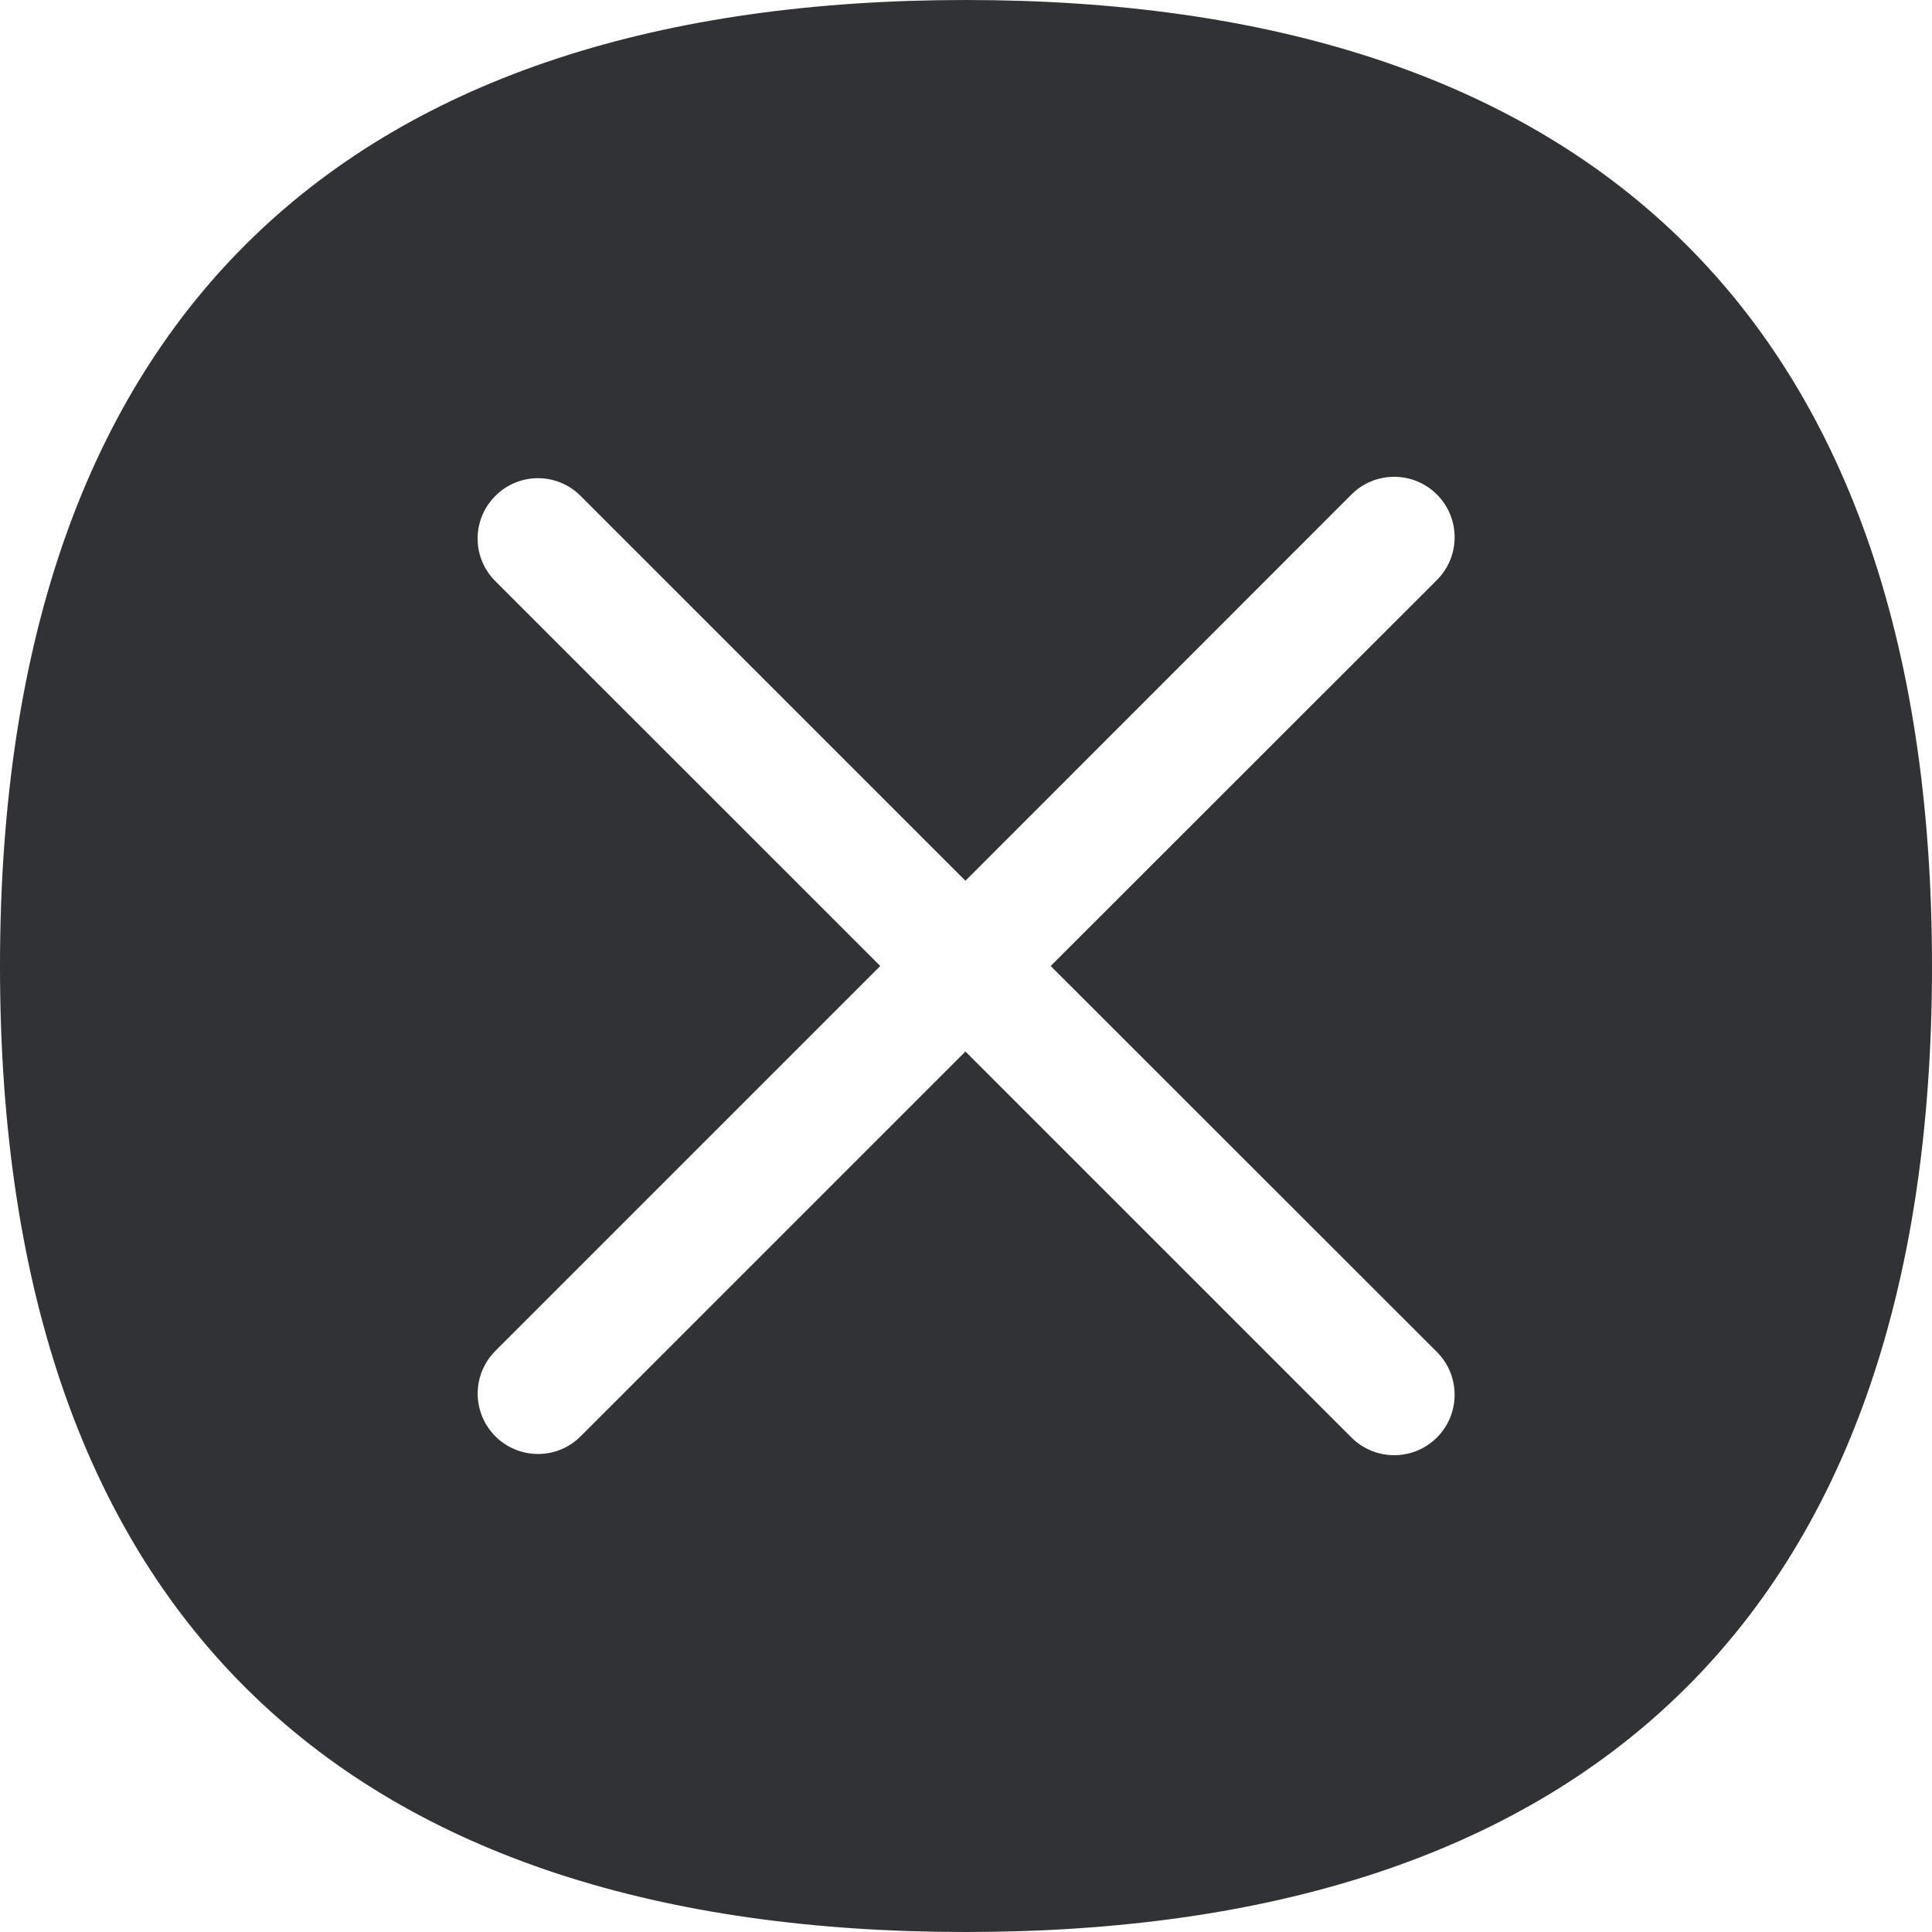
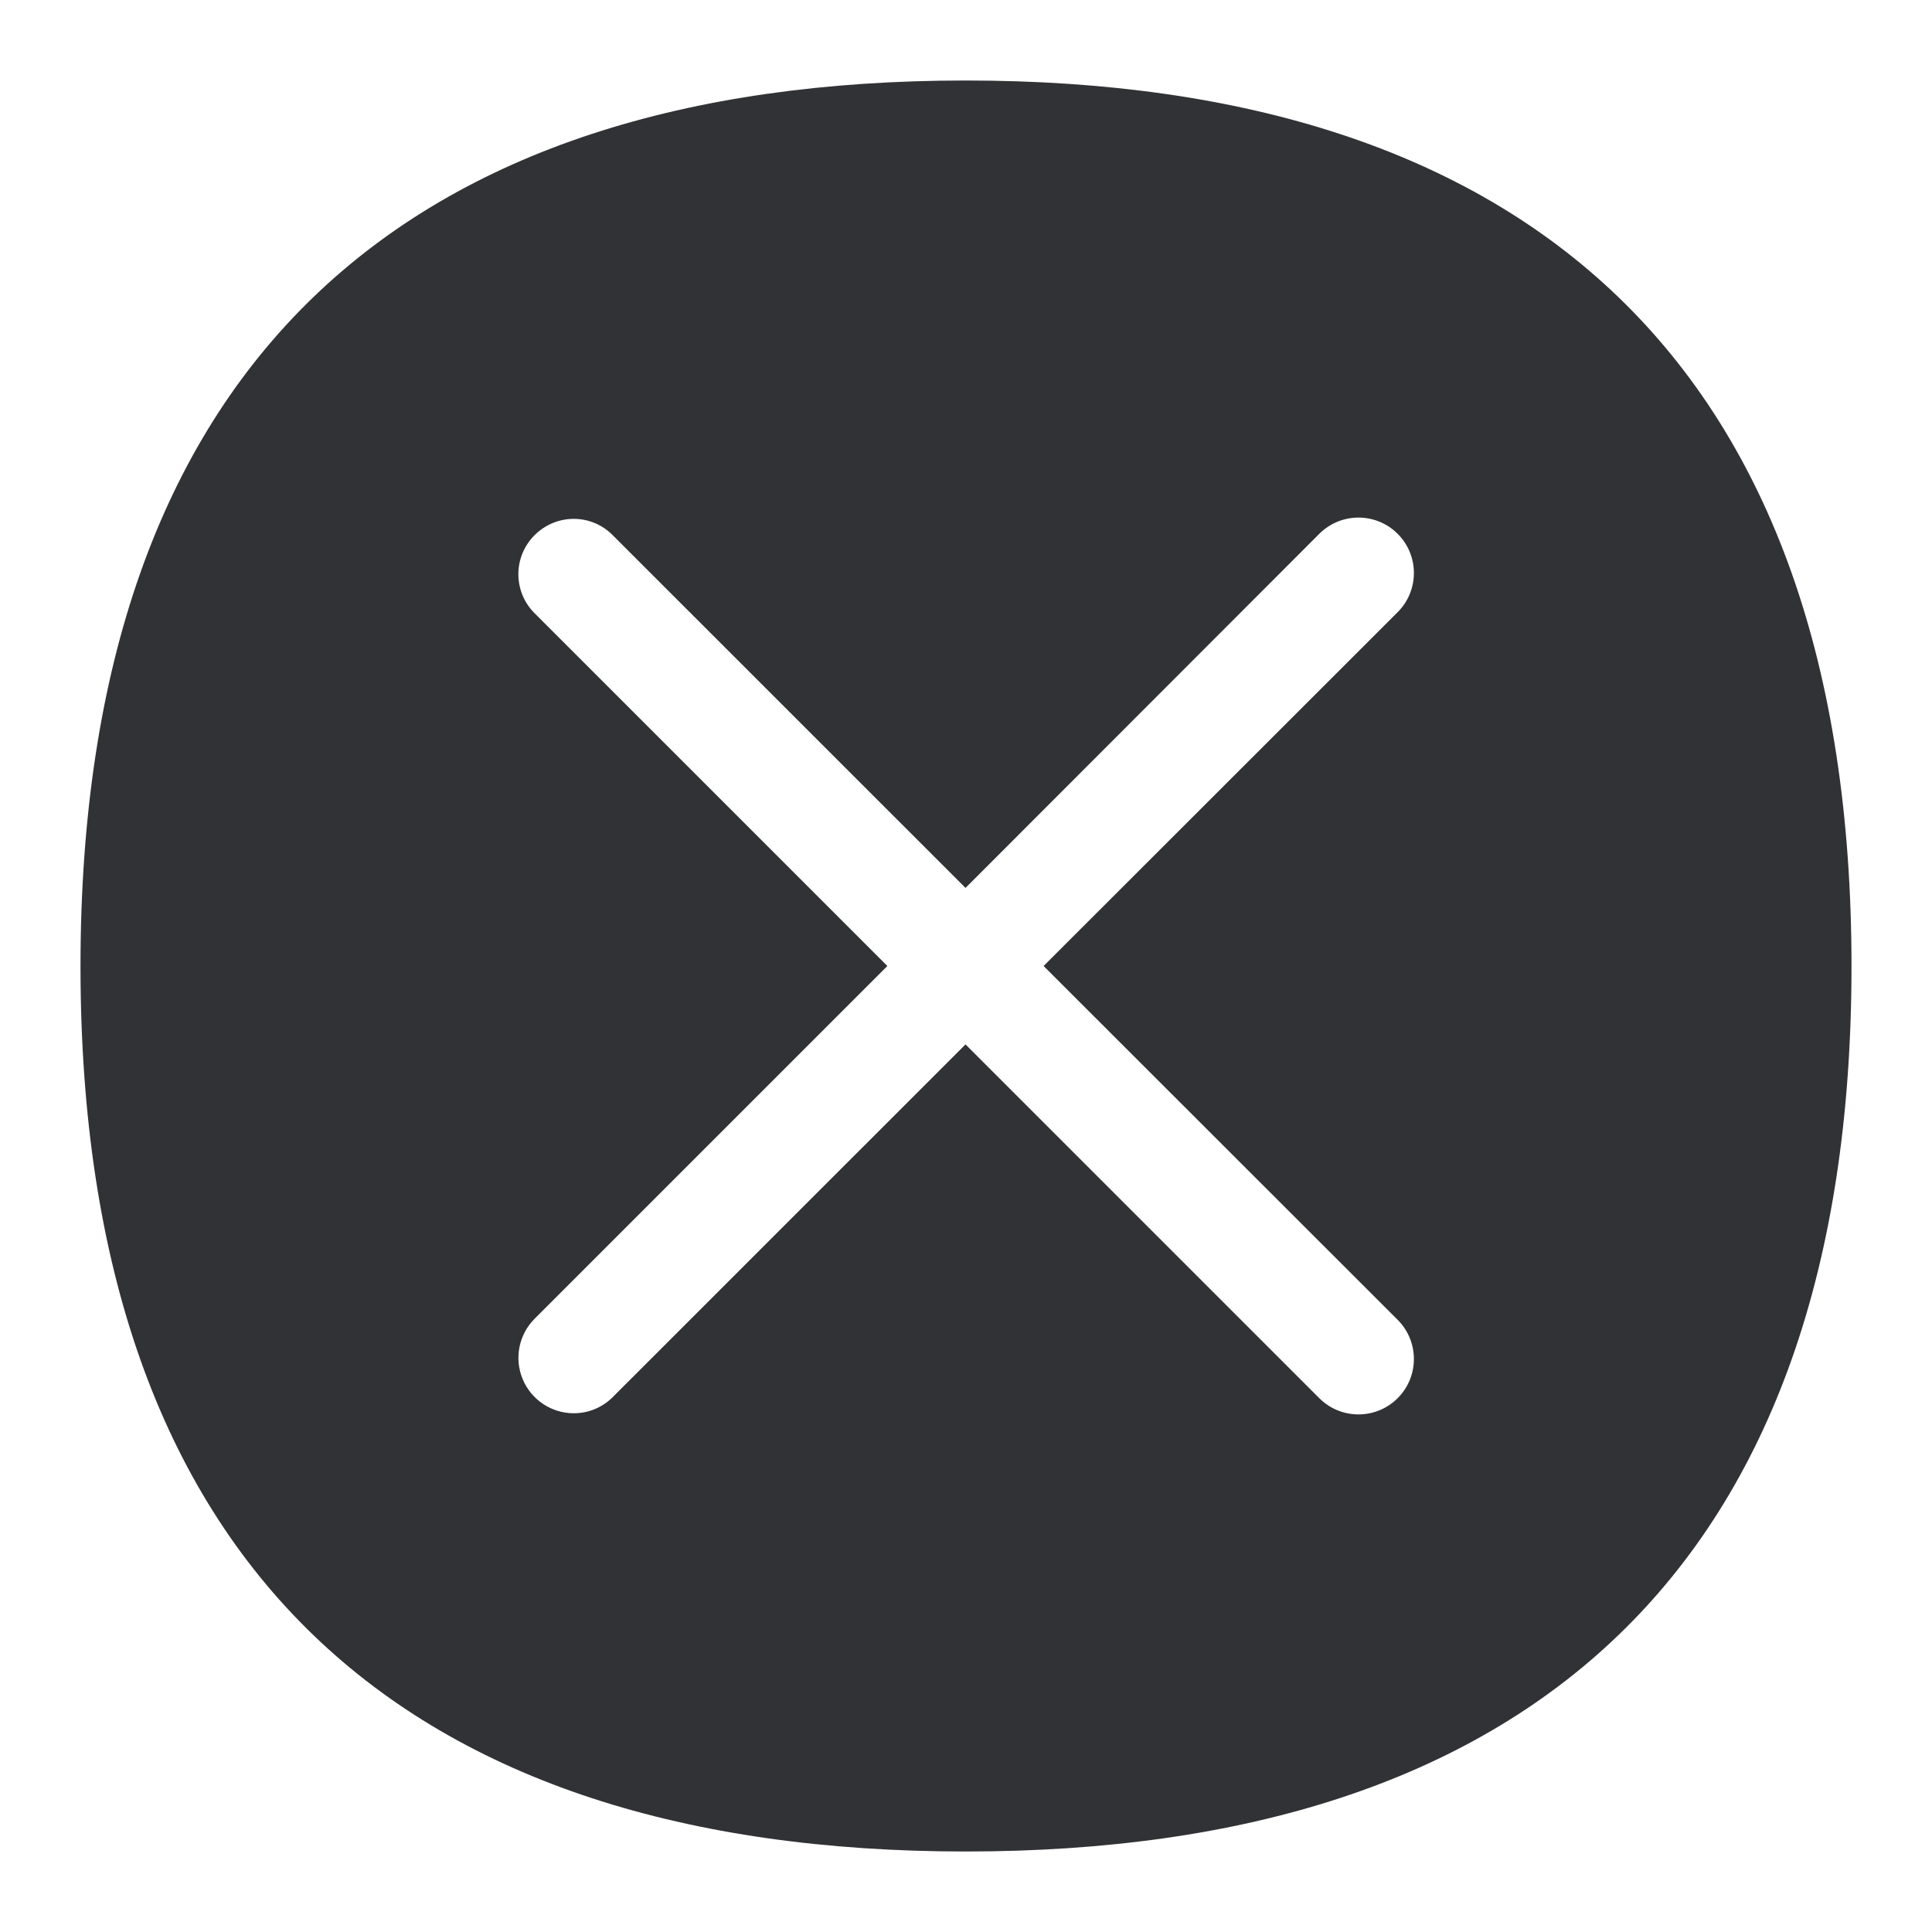
<svg xmlns="http://www.w3.org/2000/svg" width="24" height="24">
-   <path d="M17.85 16.795a.75.75 0 1 1-1.062 1.062l-4.795-4.795-4.78 4.78a.744.744 0 0 1-.53.22.75.75 0 0 1-.53-1.28l4.782-4.782-4.781-4.78a.746.746 0 0 1 0-1.06.746.746 0 0 1 1.058 0l4.781 4.781 4.795-4.798a.75.75 0 1 1 1.062 1.062L13.052 12l4.798 4.795ZM11.997 0C4.415 0 0 3.828 0 12.003 0 20.18 4.415 24 11.997 24 19.577 24 24 20.179 24 12.003 24 3.828 19.578 0 11.997 0Z" fill="#313235" fill-rule="nonzero" />
+   <path d="M17.362 16.395a.688.688 0 1 1-.973.974l-4.395-4.395-4.383 4.382a.682.682 0 0 1-.485.2.688.688 0 0 1-.485-1.174L11.023 12 6.641 7.618a.684.684 0 0 1 0-.97c.27-.27.704-.27.97 0l4.383 4.382 4.395-4.399a.688.688 0 1 1 .973.974L12.964 12l4.398 4.395ZM11.997 1C5.047 1 1 4.51 1 12.003 1 19.497 5.048 23 11.997 23 18.947 23 23 19.497 23 12.003S18.946 1 11.997 1Z" fill="#313235" fill-rule="nonzero" />
</svg>
